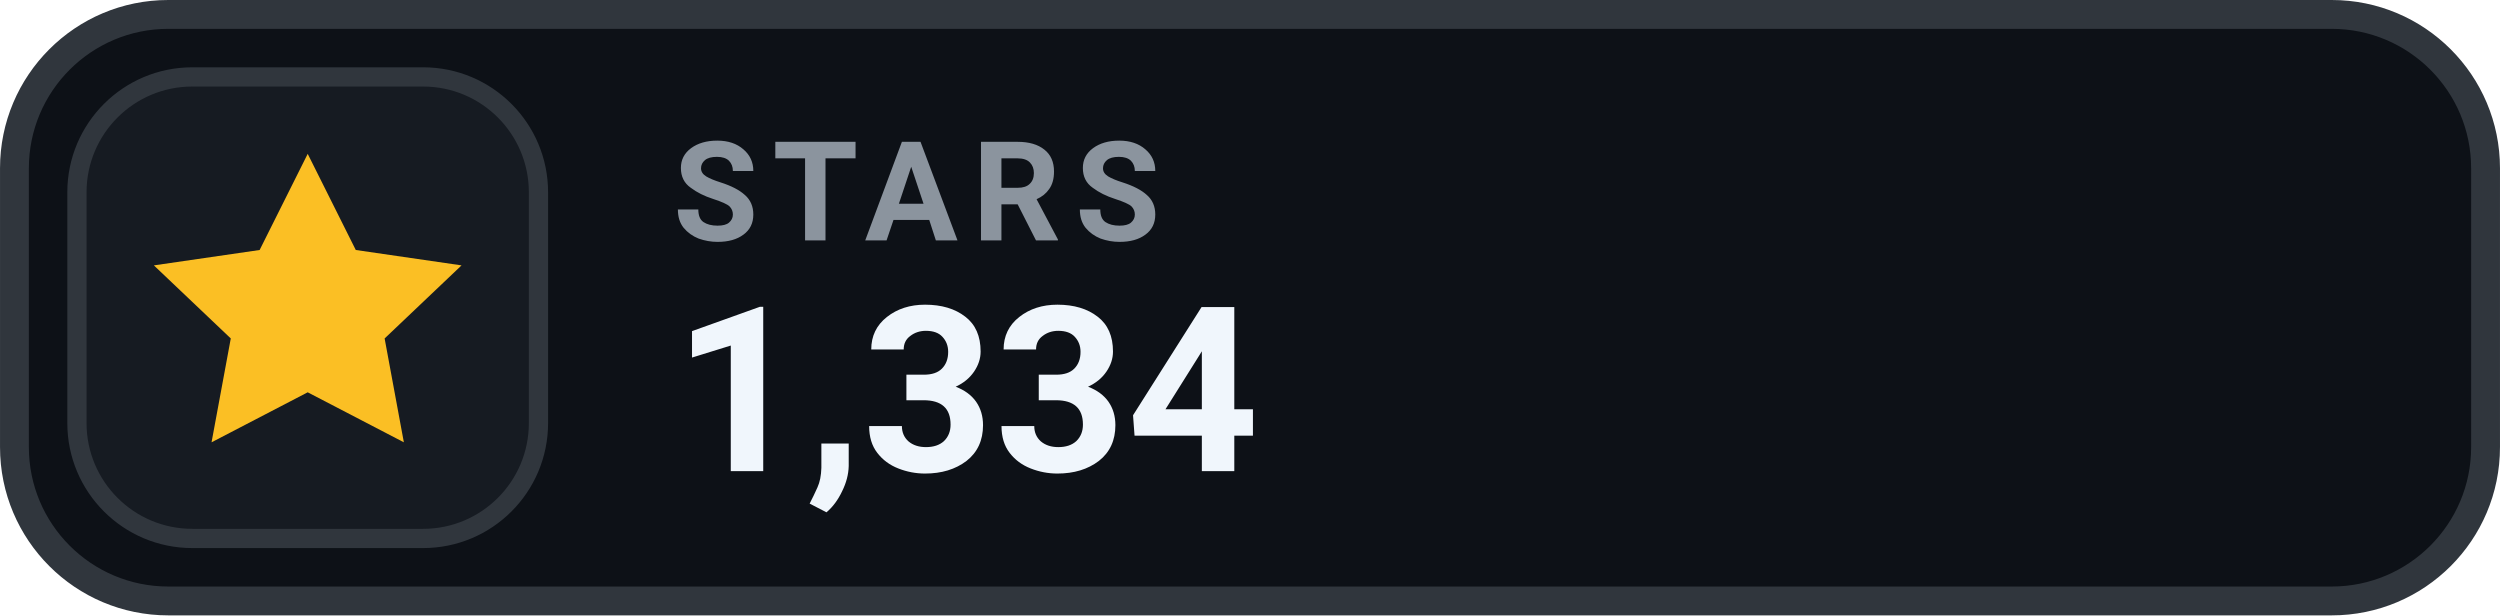
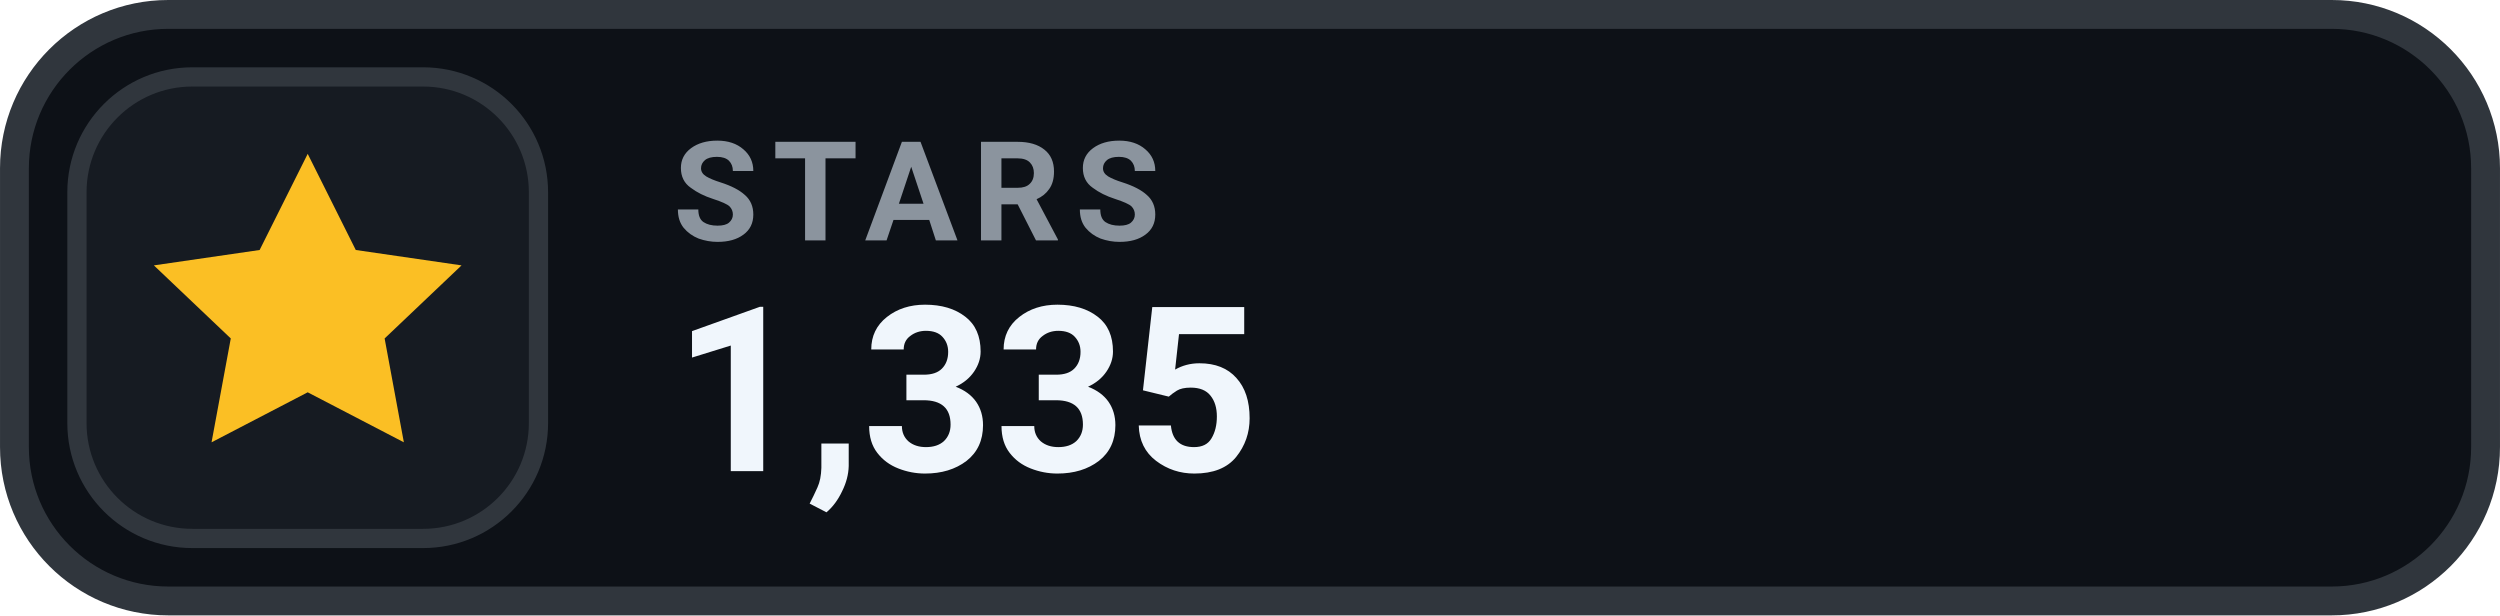
- <svg xmlns="http://www.w3.org/2000/svg" width="126" height="31.015" viewBox="0 0 130 32" role="img" aria-label="STARS 1,334">
+ <svg xmlns="http://www.w3.org/2000/svg" width="126" height="31.015" viewBox="0 0 130 32" role="img" aria-label="STARS 1,335">
  <rect x=".75" y=".75" width="128.5" height="30.5" rx="8" fill="#0D1117" stroke="#30363D" stroke-width="1.5" />
  <rect x="4" y="4" width="24" height="24" rx="6" fill="#161B22" stroke="#30363D" stroke-width="1" />
  <g transform="translate(16 16)" style="color:#FBBF24;">
    <path d="M0 -8 l2.5 5 5.5 .8 -4 3.8 1 5.4 -5 -2.6 -5 2.6 1 -5.4 -4 -3.8 5.5 -.8 Z" fill="currentColor" />
  </g>
  <text x="35" y="12.5" fill="#8B949E" font-family="-apple-system,BlinkMacSystemFont,'Segoe UI',Roboto,Helvetica,Arial,sans-serif" font-size="7.2" font-weight="700" letter-spacing=".75">STARS</text>
-   <text x="35" y="24.5" fill="#F0F6FC" font-family="-apple-system,BlinkMacSystemFont,'Segoe UI',Roboto,Helvetica,Arial,sans-serif" font-size="12" font-weight="700">1,334</text>
+   <text x="35" y="24.5" fill="#F0F6FC" font-family="-apple-system,BlinkMacSystemFont,'Segoe UI',Roboto,Helvetica,Arial,sans-serif" font-size="12" font-weight="700">1,335</text>
</svg>
